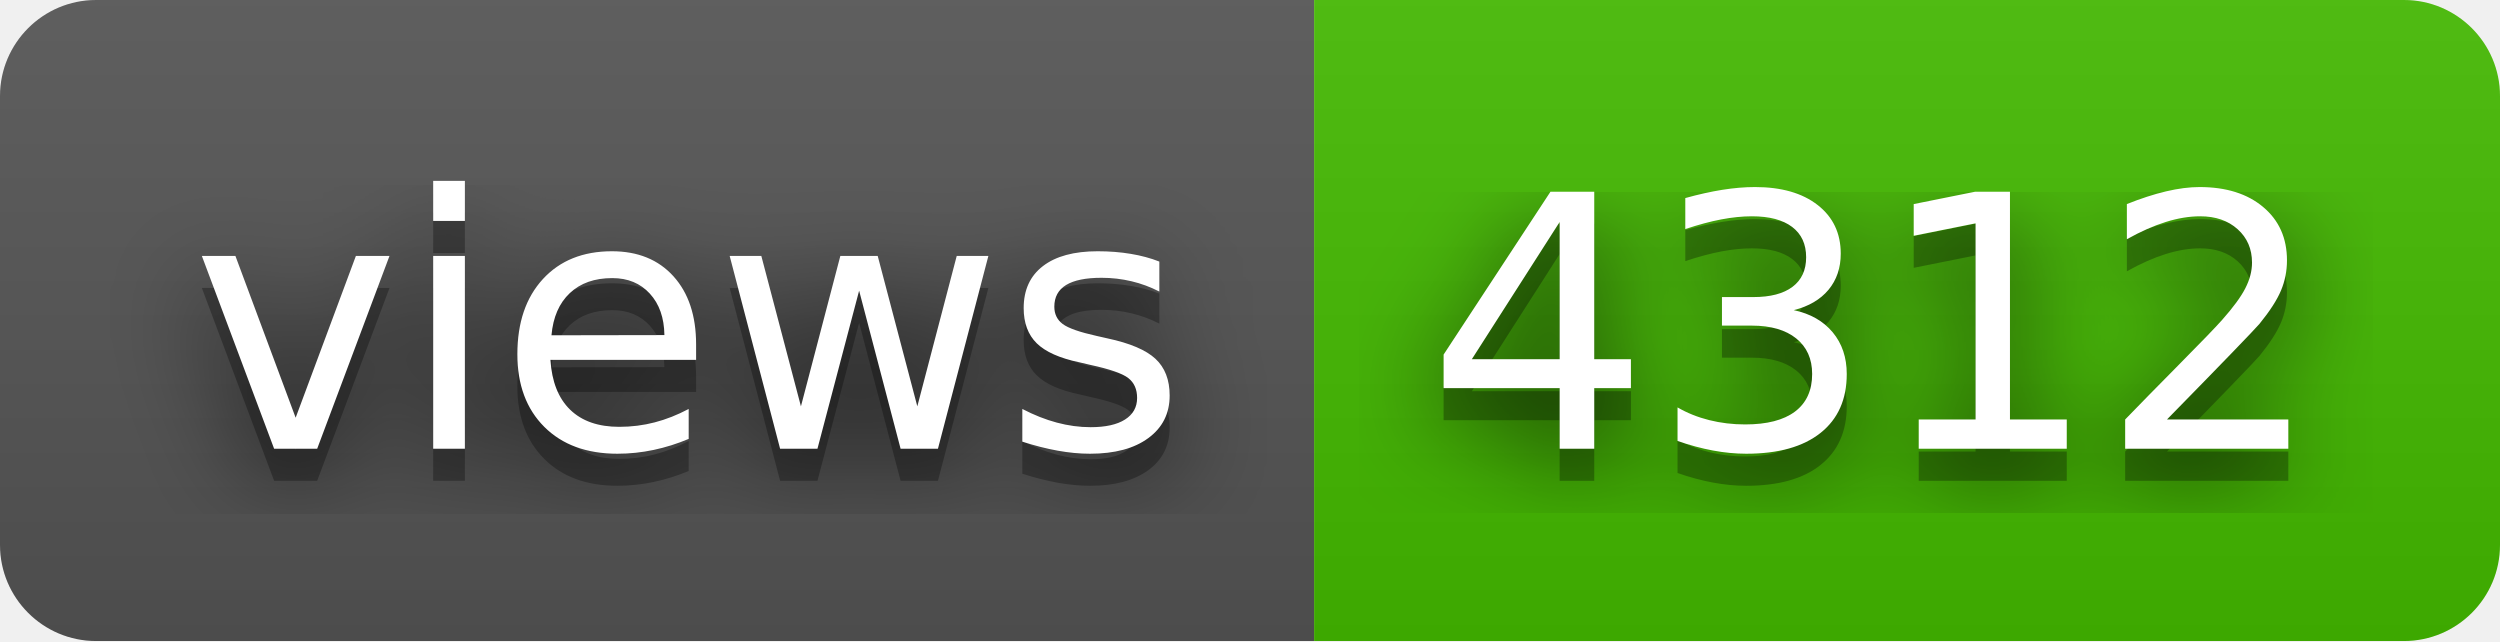
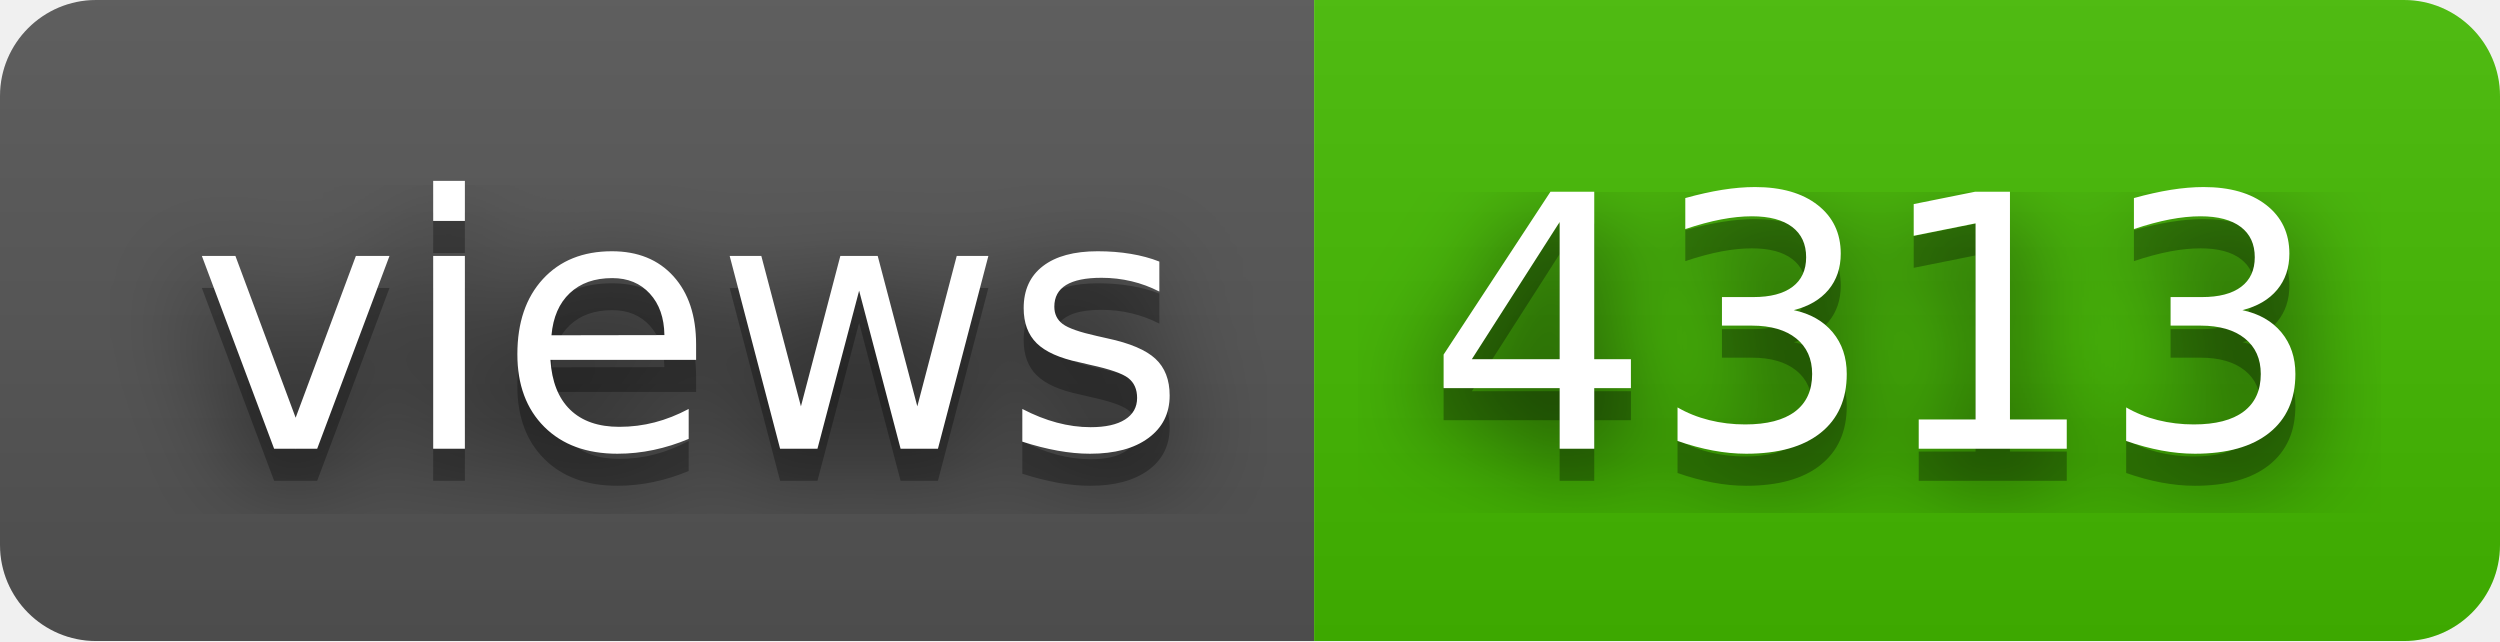
- <svg xmlns="http://www.w3.org/2000/svg" width="78" height="20" role="img" aria-label="views: 4312">
+ <svg xmlns="http://www.w3.org/2000/svg" width="78" height="20" role="img" aria-label="views: 4313">
  <filter id="blur">
    <feGaussianBlur in="SourceGraphic" stdDeviation="16" />
  </filter>
  <linearGradient id="s" x2="0" y2="100%">
    <stop offset="0" stop-color="#bbb" stop-opacity=".1" />
    <stop offset="1" stop-opacity=".1" />
  </linearGradient>
  <clipPath id="r">
    <rect width="78" height="20" rx="3" fill="#fff" />
  </clipPath>
  <g clip-path="url(#r)">
    <rect width="41" height="20" fill="#555" />
    <rect x="41" width="37" height="20" fill="#4b0" />
    <rect width="78" height="20" fill="url(#s)" />
  </g>
  <g fill="#fff" text-anchor="middle" font-family="Verdana,Geneva,DejaVu Sans,sans-serif" text-rendering="geometricPrecision" font-size="110">
    <text aria-hidden="true" x="215" y="150" fill="#010101" fill-opacity=".80" filter="url(#blur)" transform="scale(.1)" textLength="310">views</text>
    <text aria-hidden="true" x="215" y="150" fill="#010101" fill-opacity=".3" transform="scale(.1)" textLength="310">views</text>
    <text x="215" y="140" transform="scale(.1)" fill="#fff" textLength="310">views</text>
-     <text aria-hidden="true" x="585" y="150" fill="#010101" fill-opacity=".80" filter="url(#blur)" transform="scale(.1)" textLength="270">4312</text>
-     <text aria-hidden="true" x="585" y="150" fill="#010101" fill-opacity=".3" transform="scale(.1)" textLength="270">4312</text>
-     <text x="585" y="140" transform="scale(.1)" fill="#fff" textLength="270">4312</text>
+     <text aria-hidden="true" x="585" y="150" fill="#010101" fill-opacity=".80" filter="url(#blur)" transform="scale(.1)" textLength="270">4313</text>
+     <text aria-hidden="true" x="585" y="150" fill="#010101" fill-opacity=".3" transform="scale(.1)" textLength="270">4313</text>
+     <text x="585" y="140" transform="scale(.1)" fill="#fff" textLength="270">4313</text>
  </g>
</svg>
